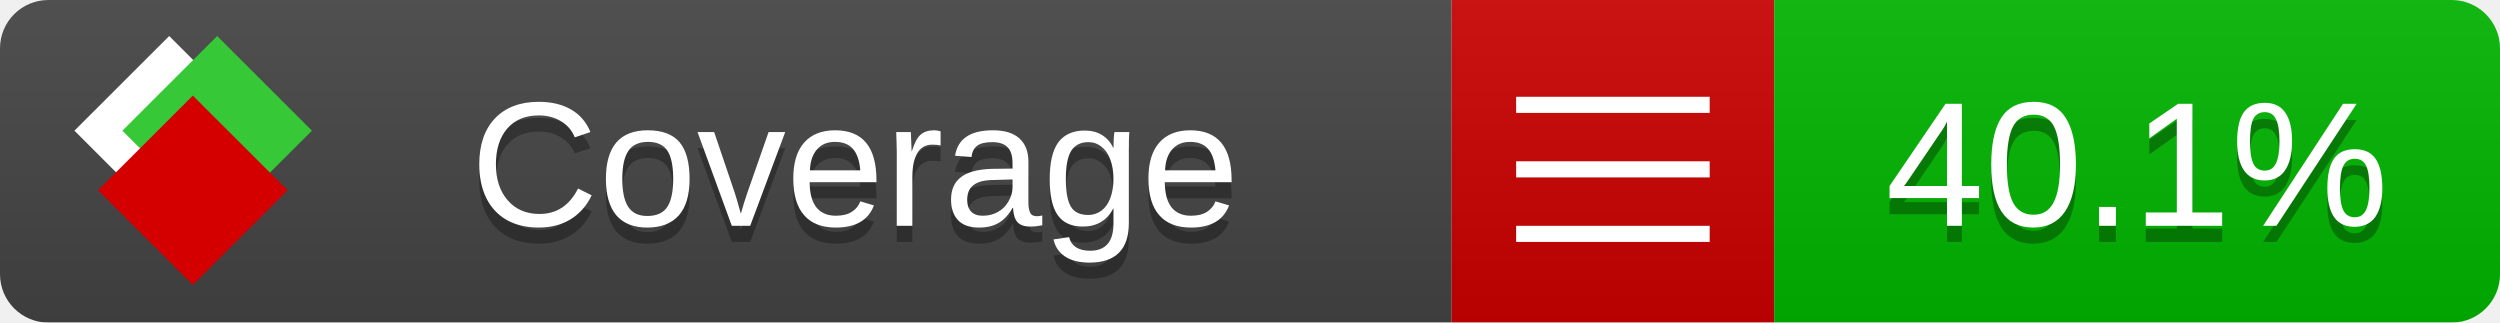
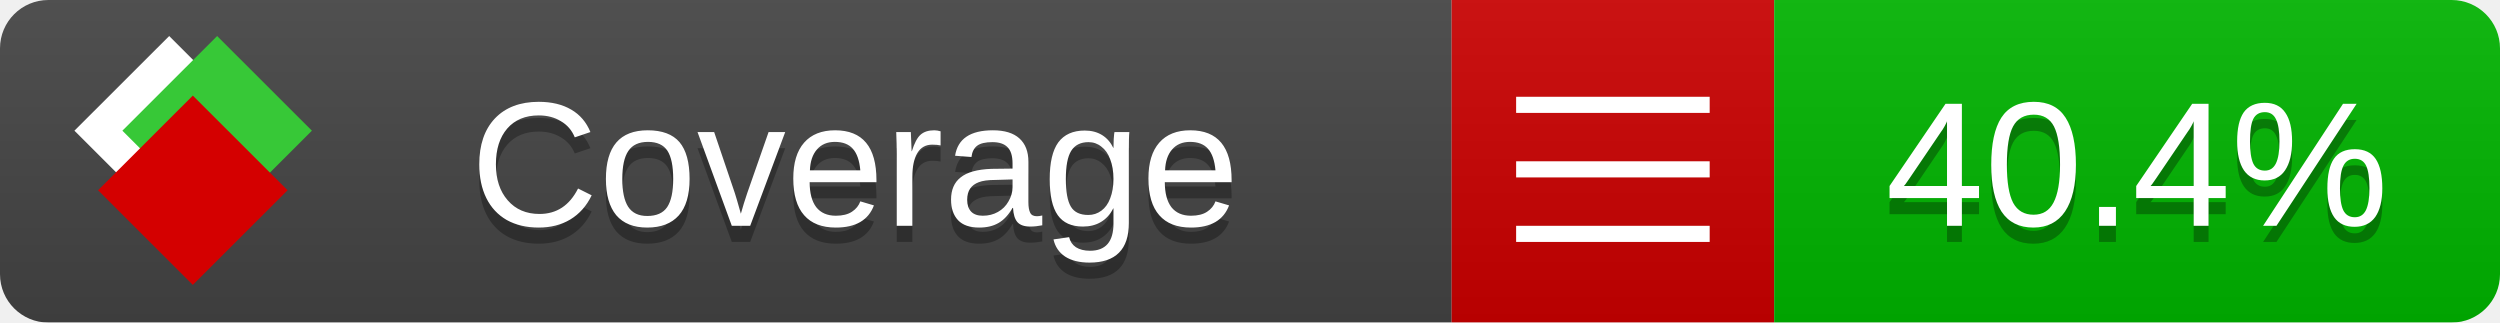
<svg xmlns="http://www.w3.org/2000/svg" xmlns:xlink="http://www.w3.org/1999/xlink" width="155" height="20">
  <style type="text/css">
          
            @keyframes fade1 {
                0% { visibility: visible; opacity: 1; }
               23% { visibility: visible; opacity: 1; }
               25% { visibility: hidden; opacity: 0; }
               48% { visibility: hidden; opacity: 0; }
               50% { visibility: hidden; opacity: 0; }
               73% { visibility: hidden; opacity: 0; }
               75% { visibility: hidden; opacity: 0; }
               98% { visibility: hidden; opacity: 0; }
              100% { visibility: visible; opacity: 1; }
            }
            @keyframes fade2 {
                0% { visibility: hidden; opacity: 0; }
               23% { visibility: hidden; opacity: 0; }
               25% { visibility: visible; opacity: 1; }
               48% { visibility: visible; opacity: 1; }
               50% { visibility: hidden; opacity: 0; }
               73% { visibility: hidden; opacity: 0; }
               75% { visibility: hidden; opacity: 0; }
               98% { visibility: hidden; opacity: 0; }
              100% { visibility: hidden; opacity: 0; }
            }
            @keyframes fade3 {
                0% { visibility: hidden; opacity: 0; }
               23% { visibility: hidden; opacity: 0; }
               25% { visibility: hidden; opacity: 0; }
               48% { visibility: hidden; opacity: 0; }
               50% { visibility: visible; opacity: 1; }
               73% { visibility: visible; opacity: 1; }
               75% { visibility: hidden; opacity: 0; }
               98% { visibility: hidden; opacity: 0; }
              100% { visibility: hidden; opacity: 0; }
            }
            @keyframes fade4 {
                0% { visibility: hidden; opacity: 0; }
               23% { visibility: hidden; opacity: 0; }
               25% { visibility: hidden; opacity: 0; }
               48% { visibility: hidden; opacity: 0; }
               50% { visibility: hidden; opacity: 0; }
               73% { visibility: hidden; opacity: 0; }
               75% { visibility: visible; opacity: 1; }
               98% { visibility: visible; opacity: 1; }
              100% { visibility: hidden; opacity: 0; }
            }
            .linecoverage {
                animation-duration: 15s;
                animation-name: fade1;
                animation-iteration-count: infinite;
            }
            .branchcoverage {
                animation-duration: 15s;
                animation-name: fade2;
                animation-iteration-count: infinite;
            }
            .methodcoverage {
                animation-duration: 15s;
                animation-name: fade3;
                animation-iteration-count: infinite;
            }
            .fullmethodcoverage {
                animation-duration: 15s;
                animation-name: fade4;
                animation-iteration-count: infinite;
            }
          
    </style>
  <defs>
    <linearGradient id="gradient" x2="0" y2="100%">
      <stop offset="0" stop-color="#bbb" stop-opacity=".1" />
      <stop offset="1" stop-opacity=".1" />
    </linearGradient>
    <linearGradient id="c">
      <stop offset="0" stop-color="#d40000" />
      <stop offset="1" stop-color="#ff2a2a" />
    </linearGradient>
    <linearGradient id="a">
      <stop offset="0" stop-color="#e0e0de" />
      <stop offset="1" stop-color="#fff" />
    </linearGradient>
    <linearGradient id="b">
      <stop offset="0" stop-color="#37c837" />
      <stop offset="1" stop-color="#217821" />
    </linearGradient>
    <linearGradient xlink:href="#a" id="e" x1="106.44" x2="69.96" y1="-11.96" y2="-46.84" gradientTransform="matrix(-.8426 -.00045 -.00045 -.8426 -94.27 -75.82)" gradientUnits="userSpaceOnUse" />
    <linearGradient xlink:href="#b" id="f" x1="56.19" x2="77.97" y1="-23.45" y2="10.62" gradientTransform="matrix(.8426 .00045 .00045 .8426 94.27 75.82)" gradientUnits="userSpaceOnUse" />
    <linearGradient xlink:href="#c" id="g" x1="79.98" x2="132.9" y1="10.79" y2="10.79" gradientTransform="matrix(.8426 .00045 .00045 .8426 94.27 75.82)" gradientUnits="userSpaceOnUse" />
    <mask id="mask">
      <rect width="155" height="20" rx="3" fill="#fff" />
    </mask>
    <g id="icon" transform="matrix(.04486 0 0 .04481 -.48 -.63)">
      <rect width="52.92" height="52.92" x="-109.72" y="-27.13" fill="url(#e)" transform="rotate(-135)" />
      <rect width="52.92" height="52.92" x="70.19" y="-39.18" fill="url(#f)" transform="rotate(45)" />
      <rect width="52.92" height="52.92" x="80.05" y="-15.74" fill="url(#g)" transform="rotate(45)" />
    </g>
  </defs>
  <g mask="url(#mask)">
    <rect x="0" y="0" width="90" height="20" fill="#444" />
    <rect x="90" y="0" width="20" height="20" fill="#c00" />
    <rect x="110" y="0" width="45" height="20" fill="#00B600" />
    <rect x="0" y="0" width="155" height="20" fill="url(#gradient)" />
  </g>
  <g>
    <path class="" stroke="#fff" d="M94 6.5 h12 M94 10.5 h12 M94 14.5 h12" />
  </g>
  <g fill="#fff" text-anchor="middle" font-family="Verdana,Arial,Geneva,sans-serif" font-size="11">
    <a xlink:href="https://github.com/danielpalme/ReportGenerator" target="_top">
      <use xlink:href="#icon" transform="translate(3,1) scale(3.5)" />
    </a>
    <text x="53" y="15" fill="#010101" fill-opacity=".3">Coverage</text>
    <text x="53" y="14" fill="#fff">Coverage</text>
-     <text class="" x="132.5" y="15" fill="#010101" fill-opacity=".3">40.1%</text>
-     <text class="" x="132.5" y="14">40.1%</text>
+     <text class="" x="132.5" y="15" fill="#010101" fill-opacity=".3">40.4%</text>
+     <text class="" x="132.5" y="14">40.4%</text>
  </g>
  <g>
    <rect class="" x="90" y="0" width="65" height="20" fill-opacity="0" />
  </g>
</svg>
